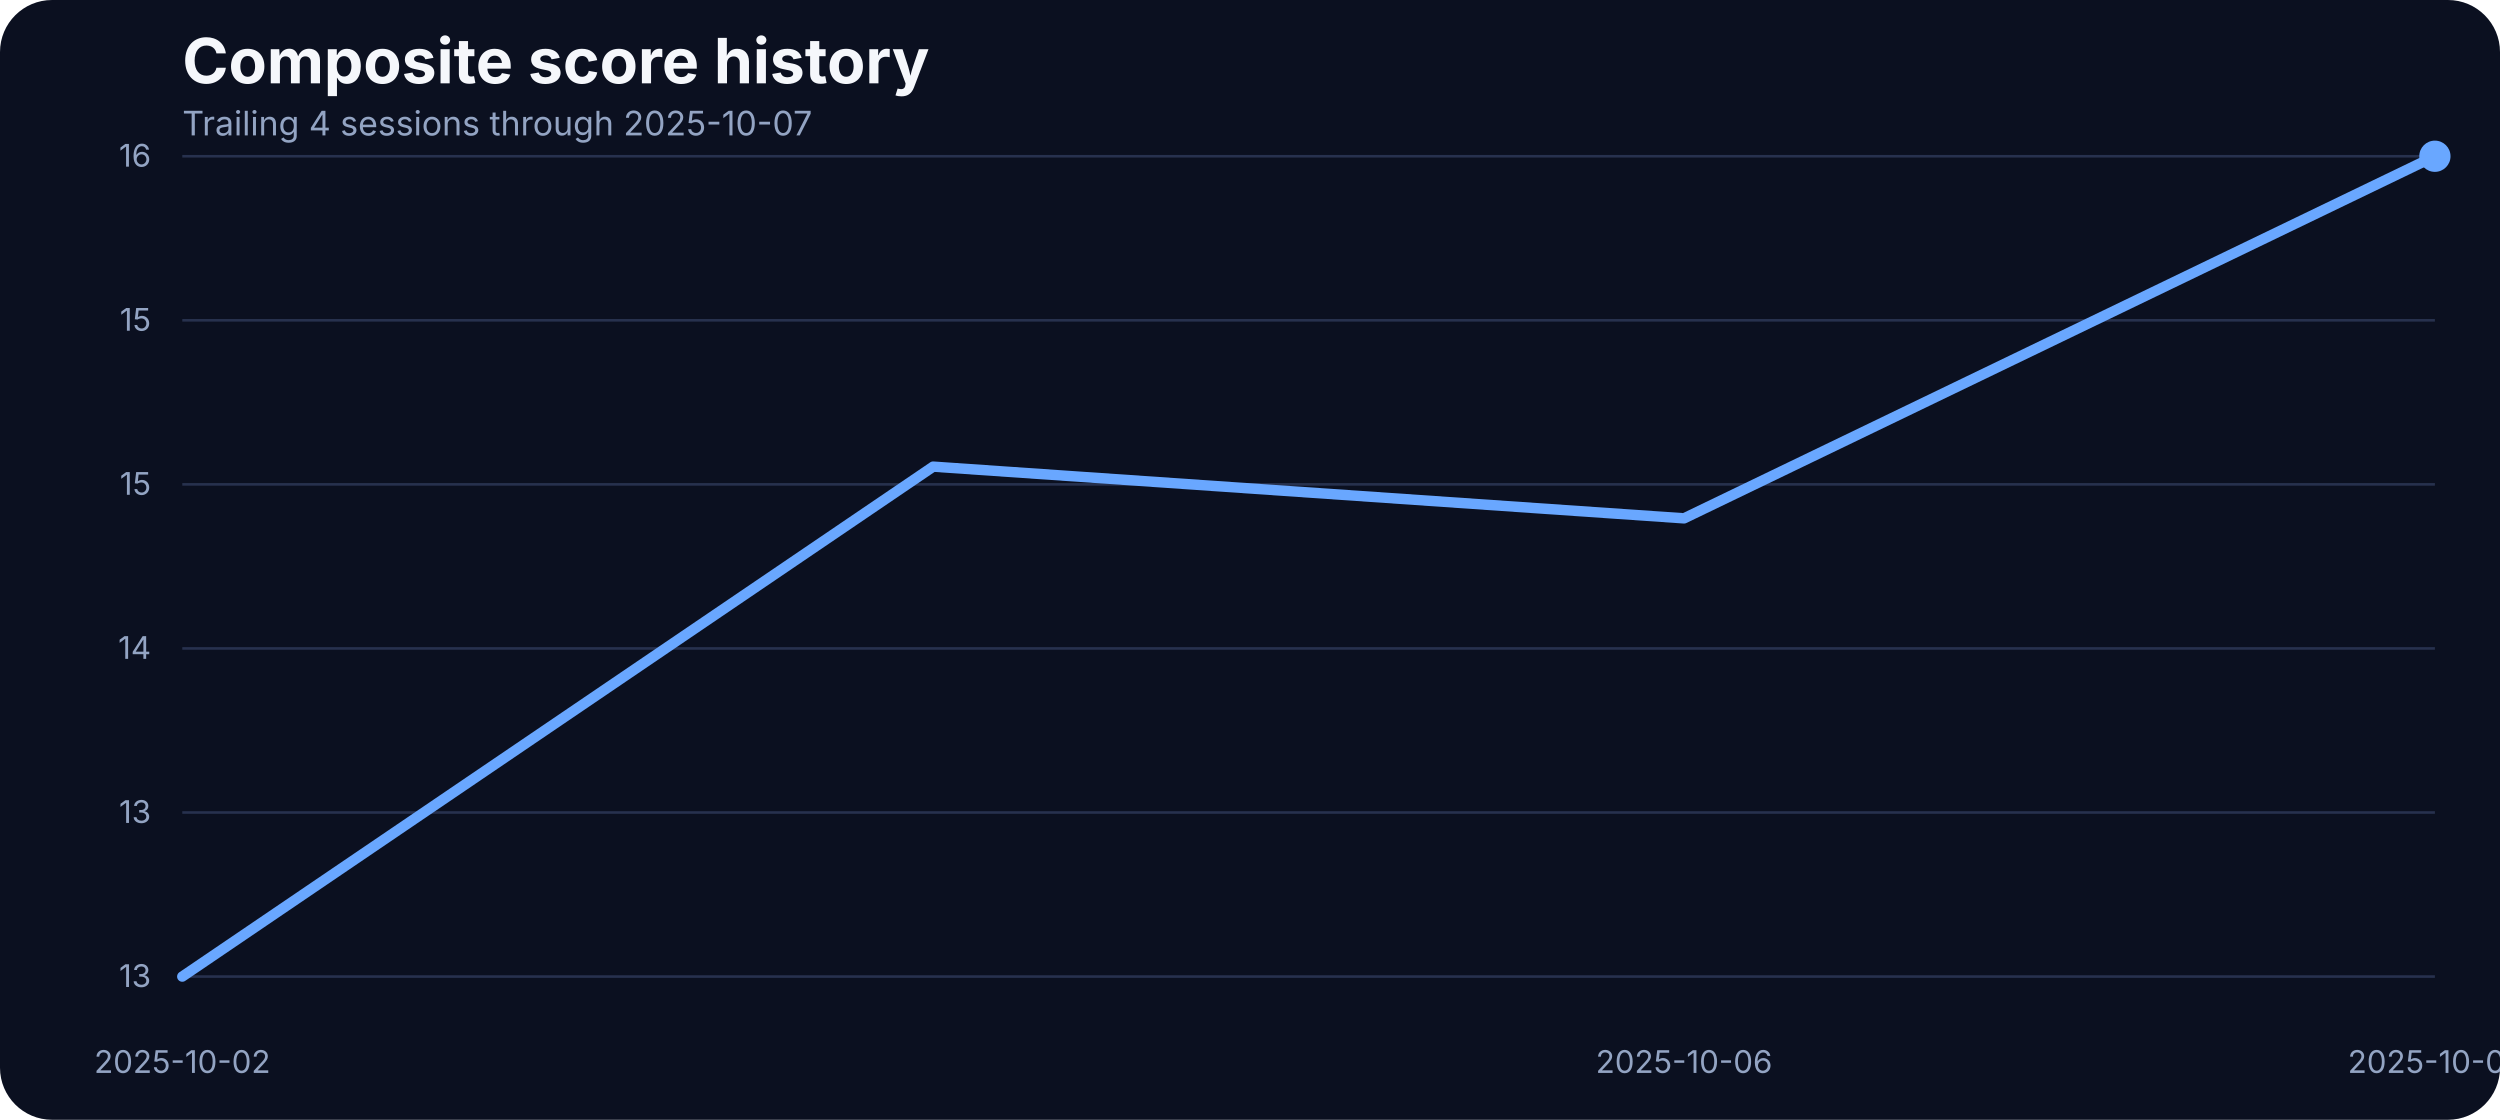
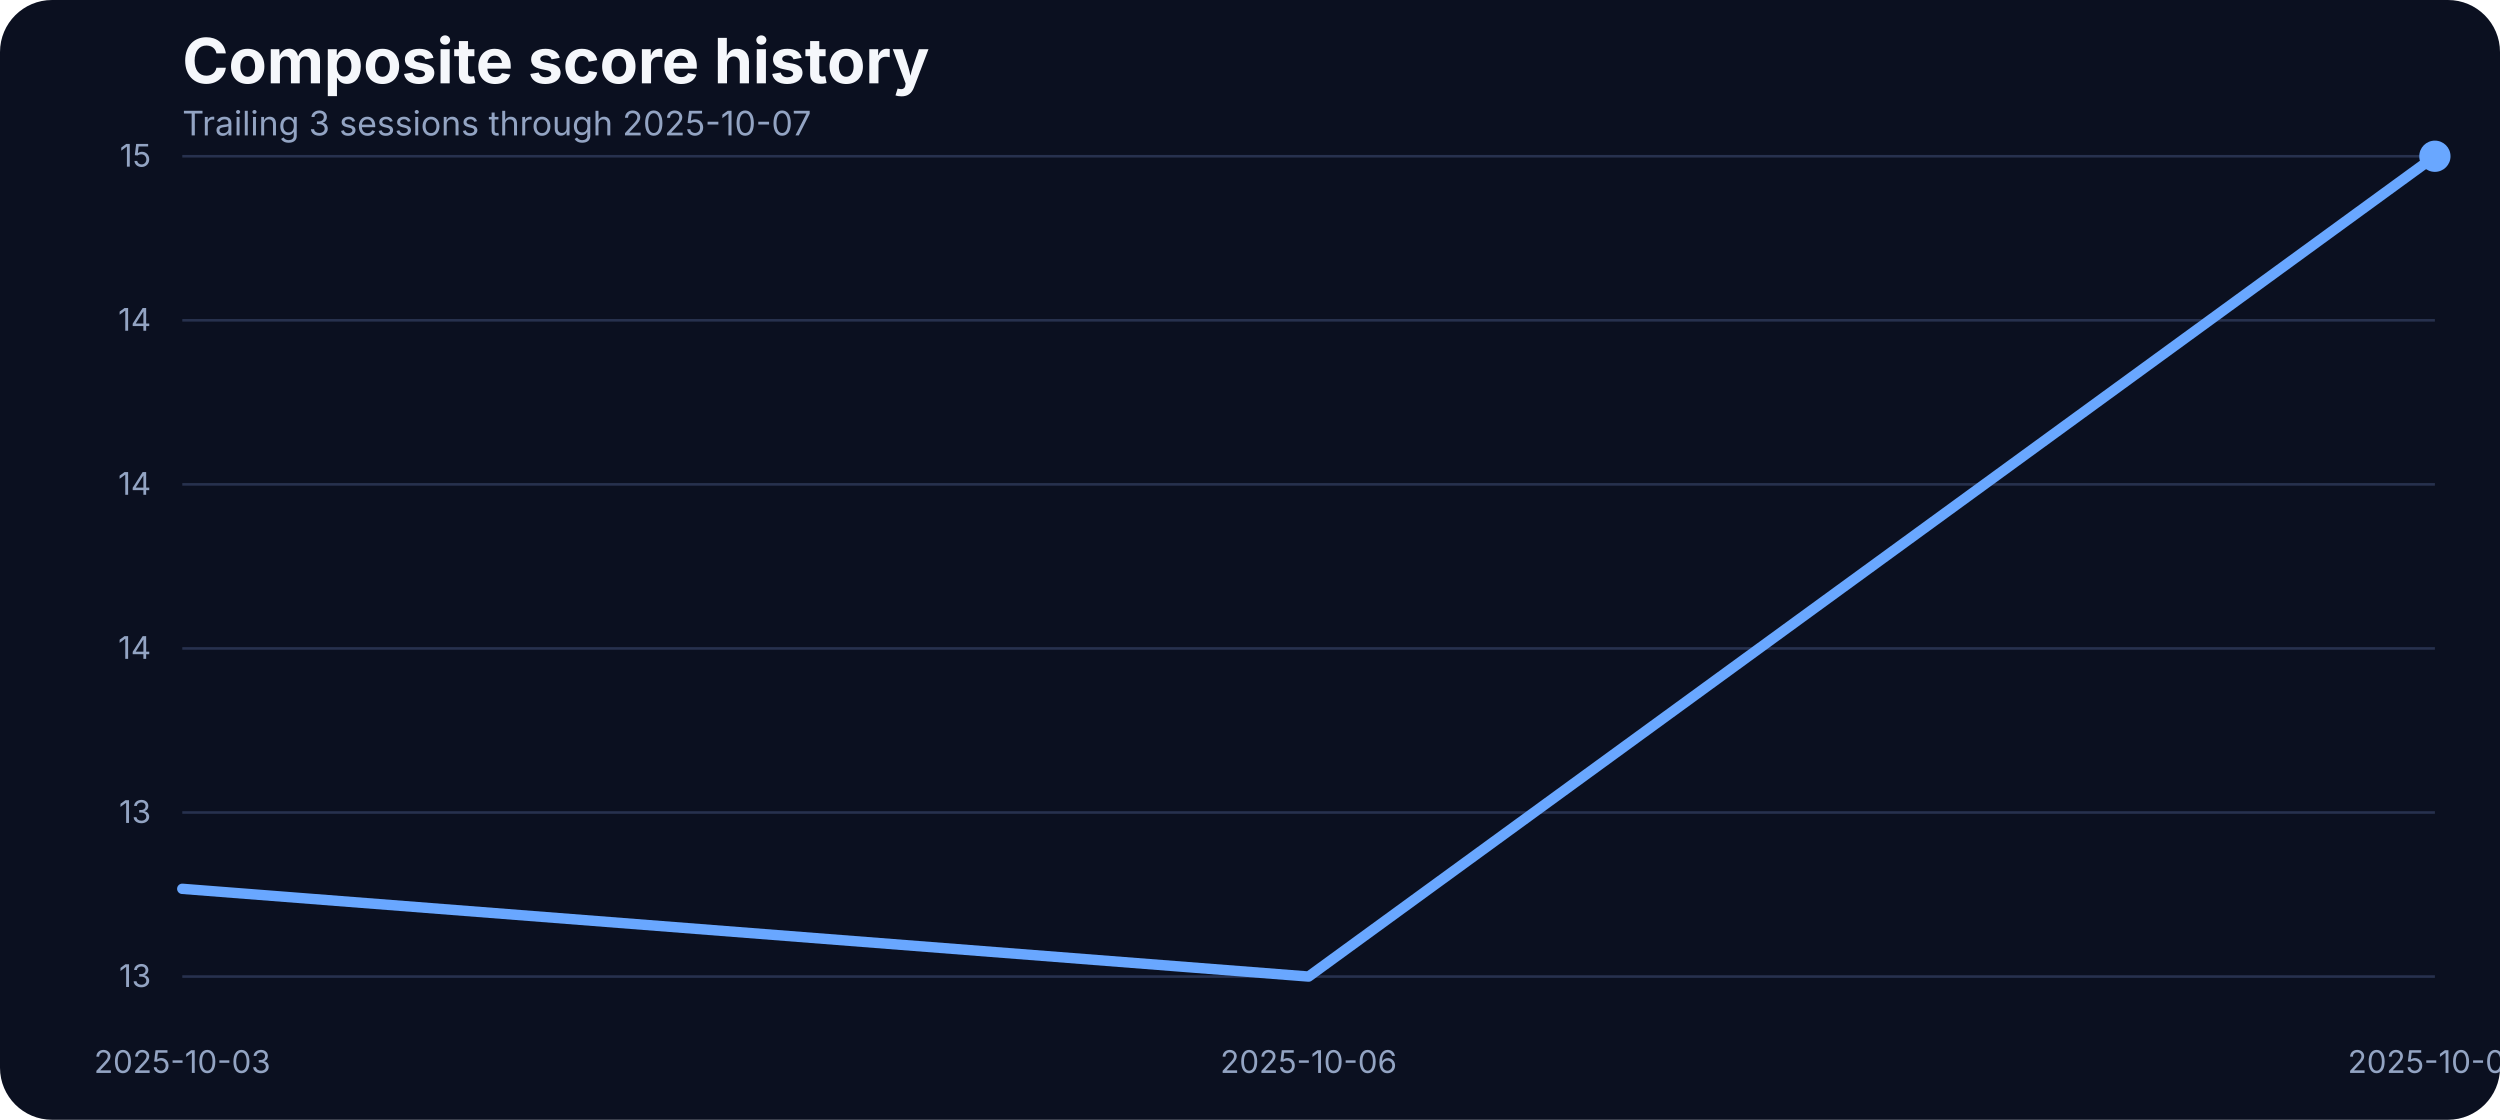
<svg xmlns="http://www.w3.org/2000/svg" width="960" height="430" viewBox="0 0 960 430" role="img" aria-label="Composite score history">
  <rect width="100%" height="100%" fill="#0b1020" rx="20" />
  <text x="70" y="32" fill="#f5f7fb" font-family="Inter, Arial, sans-serif" font-size="24" font-weight="700">Composite score history</text>
-   <text x="70" y="52" fill="#93a4c3" font-family="Inter, Arial, sans-serif" font-size="13">Trailing 4 sessions through 2025-10-07</text>
+   <text x="70" y="52" fill="#93a4c3" font-family="Inter, Arial, sans-serif" font-size="13">Trailing 3 sessions through 2025-10-07</text>
  <line x1="70" x2="935" y1="375.00" y2="375.00" stroke="#27314e" stroke-width="1" />
  <text x="58" y="379.00" text-anchor="end" fill="#93a4c3" font-family="Inter, Arial, sans-serif" font-size="12">13</text>
  <line x1="70" x2="935" y1="312.00" y2="312.00" stroke="#27314e" stroke-width="1" />
  <text x="58" y="316.00" text-anchor="end" fill="#93a4c3" font-family="Inter, Arial, sans-serif" font-size="12">13</text>
  <line x1="70" x2="935" y1="249.00" y2="249.00" stroke="#27314e" stroke-width="1" />
  <text x="58" y="253.00" text-anchor="end" fill="#93a4c3" font-family="Inter, Arial, sans-serif" font-size="12">14</text>
  <line x1="70" x2="935" y1="186.00" y2="186.00" stroke="#27314e" stroke-width="1" />
-   <text x="58" y="190.00" text-anchor="end" fill="#93a4c3" font-family="Inter, Arial, sans-serif" font-size="12">15</text>
+   <text x="58" y="190.00" text-anchor="end" fill="#93a4c3" font-family="Inter, Arial, sans-serif" font-size="12">14</text>
  <line x1="70" x2="935" y1="123.00" y2="123.00" stroke="#27314e" stroke-width="1" />
-   <text x="58" y="127.00" text-anchor="end" fill="#93a4c3" font-family="Inter, Arial, sans-serif" font-size="12">15</text>
+   <text x="58" y="127.00" text-anchor="end" fill="#93a4c3" font-family="Inter, Arial, sans-serif" font-size="12">14</text>
  <line x1="70" x2="935" y1="60.00" y2="60.00" stroke="#27314e" stroke-width="1" />
-   <text x="58" y="64.00" text-anchor="end" fill="#93a4c3" font-family="Inter, Arial, sans-serif" font-size="12">16</text>
-   <text x="70.00" y="412" text-anchor="middle" fill="#93a4c3" font-family="Inter, Arial, sans-serif" font-size="12">2025-10-02</text>
-   <text x="646.67" y="412" text-anchor="middle" fill="#93a4c3" font-family="Inter, Arial, sans-serif" font-size="12">2025-10-06</text>
+   <text x="58" y="64.00" text-anchor="end" fill="#93a4c3" font-family="Inter, Arial, sans-serif" font-size="12">15</text>
+   <text x="70.00" y="412" text-anchor="middle" fill="#93a4c3" font-family="Inter, Arial, sans-serif" font-size="12">2025-10-03</text>
+   <text x="502.50" y="412" text-anchor="middle" fill="#93a4c3" font-family="Inter, Arial, sans-serif" font-size="12">2025-10-06</text>
  <text x="935.00" y="412" text-anchor="middle" fill="#93a4c3" font-family="Inter, Arial, sans-serif" font-size="12">2025-10-07</text>
-   <path d="M 70.00 375.00 L 358.33 179.19 L 646.67 199.05 L 935.00 60.00" fill="none" stroke="#69a7ff" stroke-width="4" stroke-linecap="round" stroke-linejoin="round" />
+   <path d="M 70.00 341.31 L 502.50 375.00 L 935.00 60.00" fill="none" stroke="#69a7ff" stroke-width="4" stroke-linecap="round" stroke-linejoin="round" />
  <circle cx="935.00" cy="60.00" r="6" fill="#69a7ff" />
</svg>
